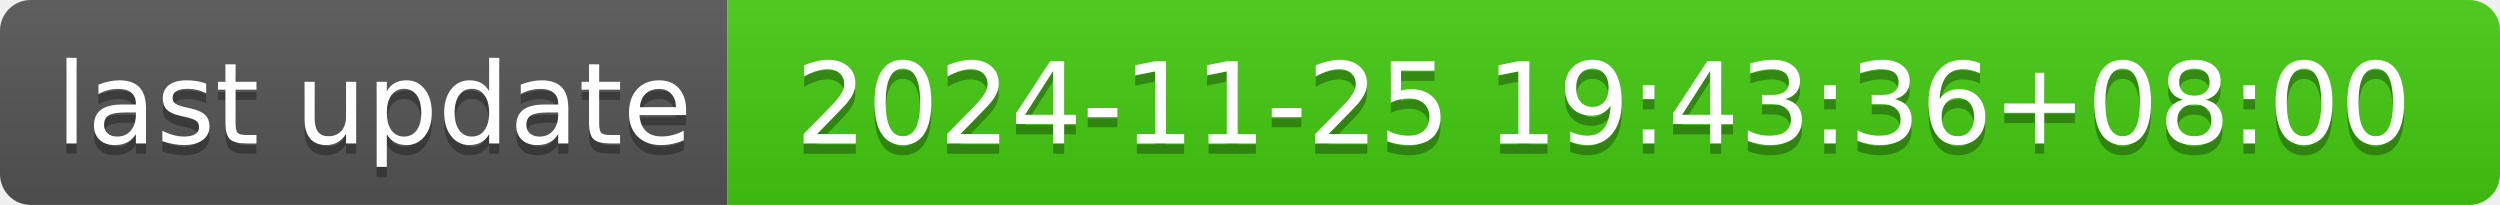
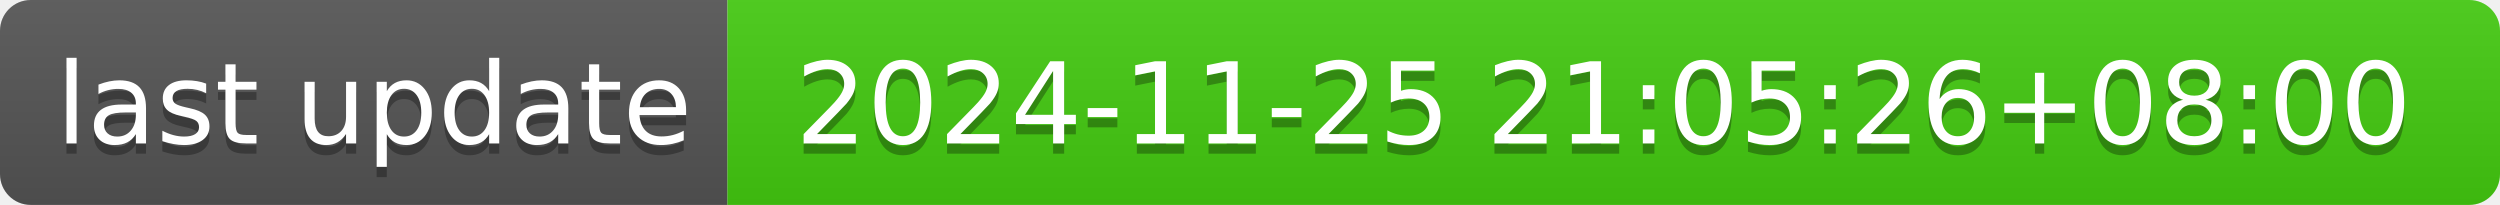
- <svg xmlns="http://www.w3.org/2000/svg" width="244" height="20" role="img" aria-label="last update: 2024-11-25 19:43:36+08:00">
+ <svg xmlns="http://www.w3.org/2000/svg" width="244" height="20" role="img" aria-label="last update: 2024-11-25 21:05:26+08:00">
  <linearGradient id="s" x2="0" y2="100%">
    <stop offset="0" stop-color="#bbb" stop-opacity=".1" />
    <stop offset="1" stop-opacity=".1" />
  </linearGradient>
  <clipPath id="r">
    <rect width="244" height="20" rx="3" fill="#fff" />
  </clipPath>
  <g clip-path="url(#r)">
    <rect width="71" height="20" fill="#555" />
    <rect x="71" width="173" height="20" fill="#4c1" />
    <rect width="244" height="20" fill="url(#s)" />
  </g>
  <g fill="#fff" text-anchor="middle" font-family="Verdana,Geneva,DejaVu Sans,sans-serif" text-rendering="geometricPrecision" font-size="110">
    <text aria-hidden="true" x="365" y="150" fill="#010101" fill-opacity=".3" transform="scale(.1)" textLength="610">last update</text>
    <text x="365" y="140" transform="scale(.1)" fill="#fff" textLength="610">last update</text>
-     <text aria-hidden="true" x="1565" y="150" fill="#010101" fill-opacity=".3" transform="scale(.1)" textLength="1630">2024-11-25 19:43:36+08:00</text>
-     <text x="1565" y="140" transform="scale(.1)" fill="#fff" textLength="1630">2024-11-25 19:43:36+08:00</text>
+     <text aria-hidden="true" x="1565" y="150" fill="#010101" fill-opacity=".3" transform="scale(.1)" textLength="1630">2024-11-25 21:05:26+08:00</text>
+     <text x="1565" y="140" transform="scale(.1)" fill="#fff" textLength="1630">2024-11-25 21:05:26+08:00</text>
  </g>
</svg>
